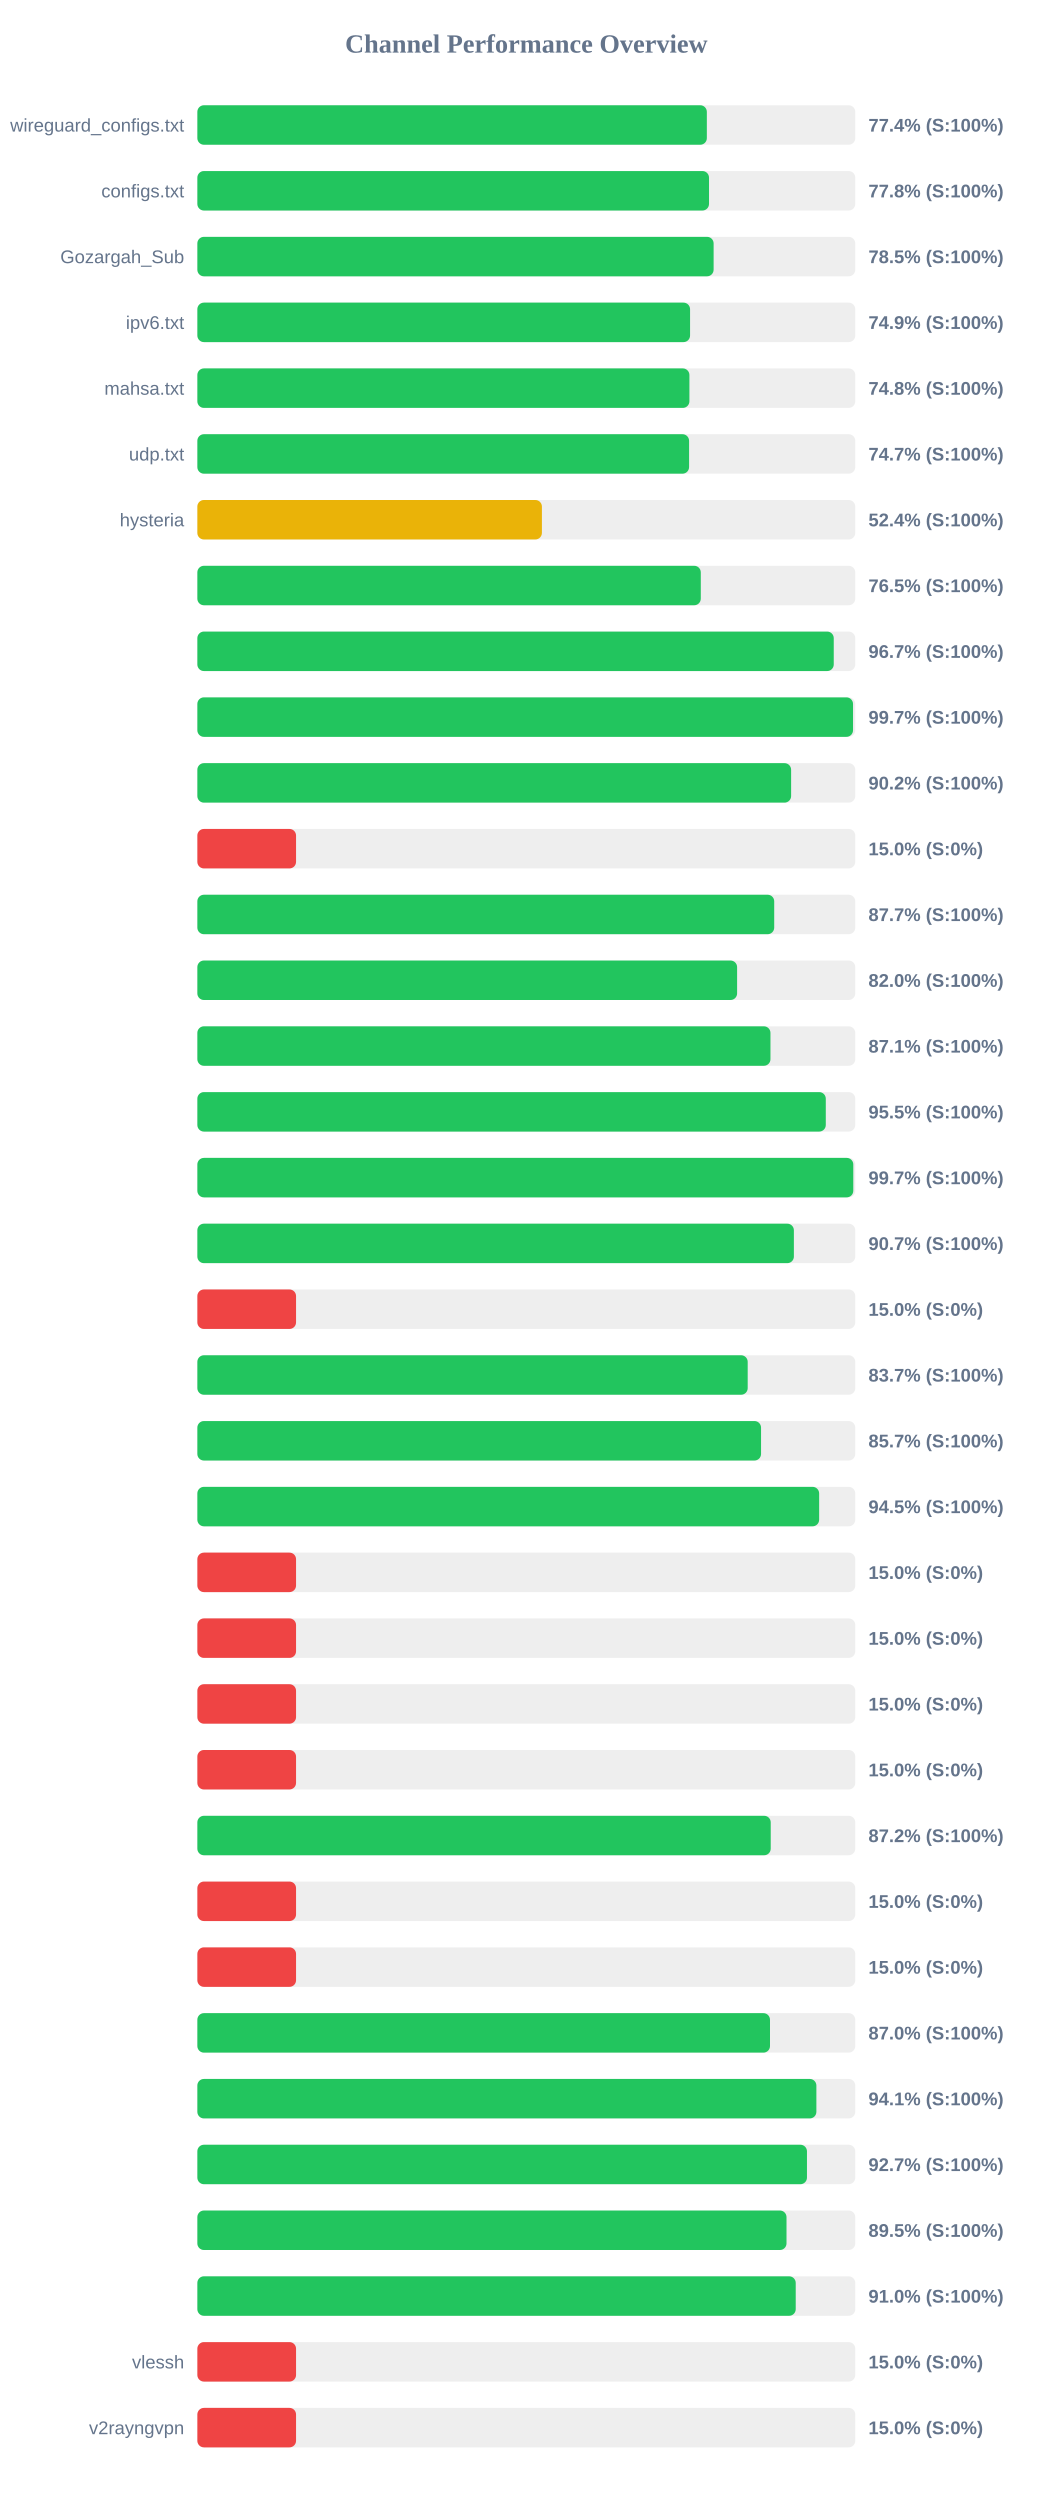
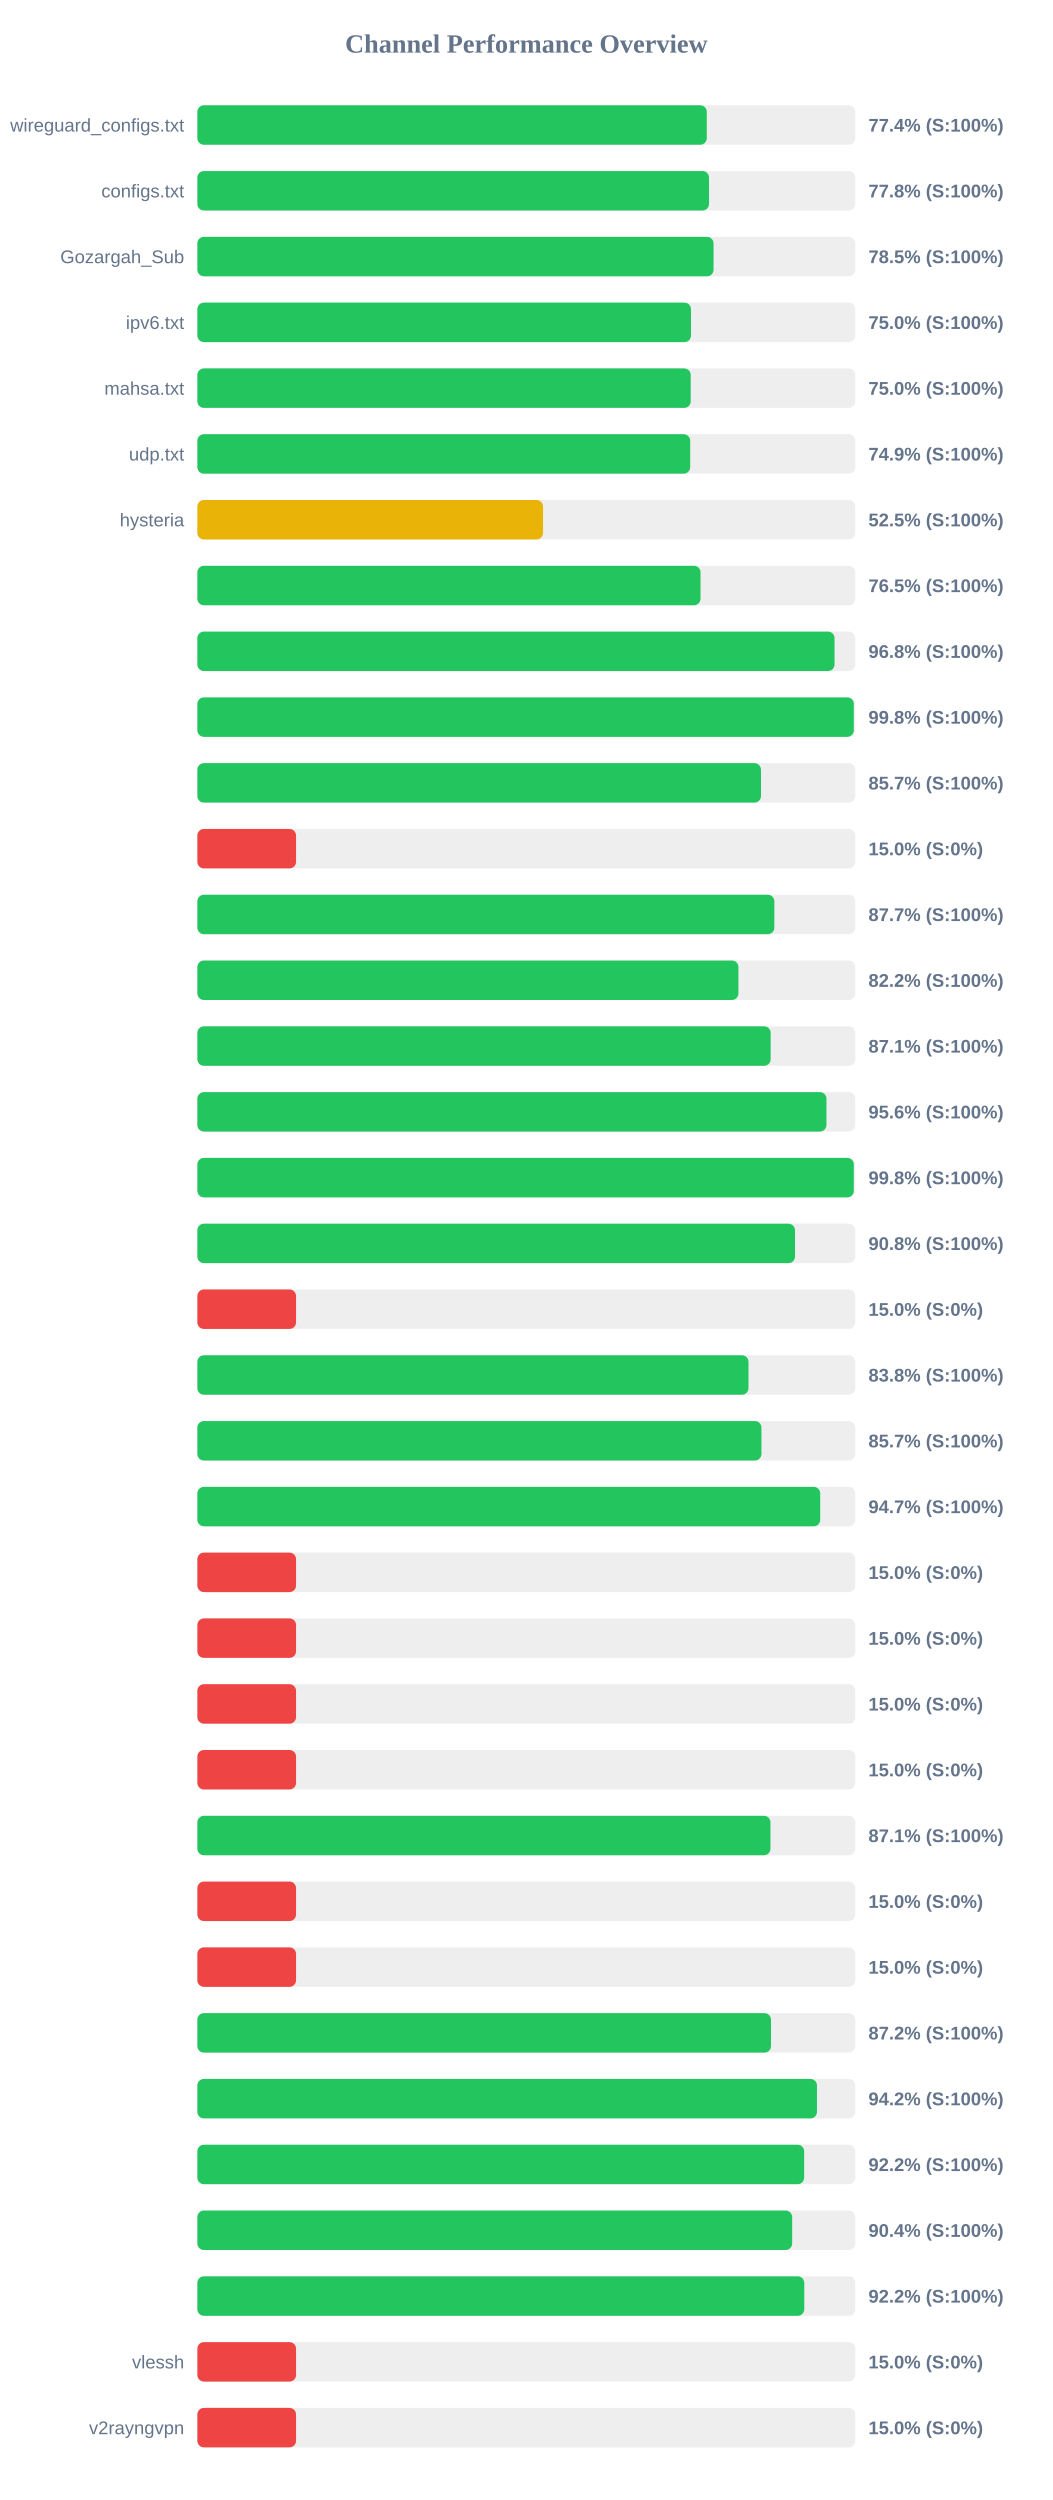
<svg xmlns="http://www.w3.org/2000/svg" width="800" height="1900" version="1.1">
  <style>
        .row { font: 14px Arial; fill: #64748b; }
        .score { font: bold 14px Arial; fill: #64748b; }
    </style>
  <text x="400" y="40" text-anchor="middle" font-size="20px" font-weight="bold" fill="#64748b">Channel Performance Overview</text>
  <rect x="150" y="80" width="500" height="30" fill="#eee" rx="5" />
-   <rect x="150" y="80" width="387.2" height="30" fill="#22c55e" rx="5" />
+   <rect x="150" y="80" width="387.15" height="30" fill="#22c55e" rx="5" />
  <text x="140" y="100" text-anchor="end" class="row">wireguard_configs.txt</text>
  <text x="660" y="100" text-anchor="start" class="score">77.4% (S:100%)</text>
  <rect x="150" y="130" width="500" height="30" fill="#eee" rx="5" />
  <rect x="150" y="130" width="388.85" height="30" fill="#22c55e" rx="5" />
  <text x="140" y="150" text-anchor="end" class="row">configs.txt</text>
  <text x="660" y="150" text-anchor="start" class="score">77.8% (S:100%)</text>
  <rect x="150" y="180" width="500" height="30" fill="#eee" rx="5" />
-   <rect x="150" y="180" width="392.35" height="30" fill="#22c55e" rx="5" />
+   <rect x="150" y="180" width="392.3" height="30" fill="#22c55e" rx="5" />
  <text x="140" y="200" text-anchor="end" class="row">Gozargah_Sub</text>
  <text x="660" y="200" text-anchor="start" class="score">78.5% (S:100%)</text>
  <rect x="150" y="230" width="500" height="30" fill="#eee" rx="5" />
-   <rect x="150" y="230" width="374.45" height="30" fill="#22c55e" rx="5" />
+   <rect x="150" y="230" width="375.15" height="30" fill="#22c55e" rx="5" />
  <text x="140" y="250" text-anchor="end" class="row">ipv6.txt</text>
-   <text x="660" y="250" text-anchor="start" class="score">74.9% (S:100%)</text>
+   <text x="660" y="250" text-anchor="start" class="score">75.0% (S:100%)</text>
  <rect x="150" y="280" width="500" height="30" fill="#eee" rx="5" />
-   <rect x="150" y="280" width="373.95" height="30" fill="#22c55e" rx="5" />
+   <rect x="150" y="280" width="374.95" height="30" fill="#22c55e" rx="5" />
  <text x="140" y="300" text-anchor="end" class="row">mahsa.txt</text>
-   <text x="660" y="300" text-anchor="start" class="score">74.8% (S:100%)</text>
+   <text x="660" y="300" text-anchor="start" class="score">75.0% (S:100%)</text>
  <rect x="150" y="330" width="500" height="30" fill="#eee" rx="5" />
-   <rect x="150" y="330" width="373.7" height="30" fill="#22c55e" rx="5" />
+   <rect x="150" y="330" width="374.55" height="30" fill="#22c55e" rx="5" />
  <text x="140" y="350" text-anchor="end" class="row">udp.txt</text>
-   <text x="660" y="350" text-anchor="start" class="score">74.7% (S:100%)</text>
+   <text x="660" y="350" text-anchor="start" class="score">74.9% (S:100%)</text>
  <rect x="150" y="380" width="500" height="30" fill="#eee" rx="5" />
-   <rect x="150" y="380" width="261.85" height="30" fill="#eab308" rx="5" />
+   <rect x="150" y="380" width="262.7" height="30" fill="#eab308" rx="5" />
  <text x="140" y="400" text-anchor="end" class="row">hysteria</text>
-   <text x="660" y="400" text-anchor="start" class="score">52.4% (S:100%)</text>
+   <text x="660" y="400" text-anchor="start" class="score">52.5% (S:100%)</text>
  <rect x="150" y="430" width="500" height="30" fill="#eee" rx="5" />
-   <rect x="150" y="430" width="382.6" height="30" fill="#22c55e" rx="5" />
+   <rect x="150" y="430" width="382.4" height="30" fill="#22c55e" rx="5" />
  <text x="140" y="450" text-anchor="end" class="row" />
  <text x="660" y="450" text-anchor="start" class="score">76.5% (S:100%)</text>
  <rect x="150" y="480" width="500" height="30" fill="#eee" rx="5" />
-   <rect x="150" y="480" width="483.65" height="30" fill="#22c55e" rx="5" />
+   <rect x="150" y="480" width="484.25" height="30" fill="#22c55e" rx="5" />
  <text x="140" y="500" text-anchor="end" class="row" />
-   <text x="660" y="500" text-anchor="start" class="score">96.7% (S:100%)</text>
+   <text x="660" y="500" text-anchor="start" class="score">96.8% (S:100%)</text>
  <rect x="150" y="530" width="500" height="30" fill="#eee" rx="5" />
-   <rect x="150" y="530" width="498.3" height="30" fill="#22c55e" rx="5" />
+   <rect x="150" y="530" width="498.9" height="30" fill="#22c55e" rx="5" />
  <text x="140" y="550" text-anchor="end" class="row" />
-   <text x="660" y="550" text-anchor="start" class="score">99.7% (S:100%)</text>
+   <text x="660" y="550" text-anchor="start" class="score">99.8% (S:100%)</text>
  <rect x="150" y="580" width="500" height="30" fill="#eee" rx="5" />
-   <rect x="150" y="580" width="451.25" height="30" fill="#22c55e" rx="5" />
+   <rect x="150" y="580" width="428.35" height="30" fill="#22c55e" rx="5" />
  <text x="140" y="600" text-anchor="end" class="row" />
-   <text x="660" y="600" text-anchor="start" class="score">90.2% (S:100%)</text>
+   <text x="660" y="600" text-anchor="start" class="score">85.7% (S:100%)</text>
  <rect x="150" y="630" width="500" height="30" fill="#eee" rx="5" />
  <rect x="150" y="630" width="75.0" height="30" fill="#ef4444" rx="5" />
  <text x="140" y="650" text-anchor="end" class="row" />
  <text x="660" y="650" text-anchor="start" class="score">15.0% (S:0%)</text>
  <rect x="150" y="680" width="500" height="30" fill="#eee" rx="5" />
-   <rect x="150" y="680" width="438.4" height="30" fill="#22c55e" rx="5" />
+   <rect x="150" y="680" width="438.5" height="30" fill="#22c55e" rx="5" />
  <text x="140" y="700" text-anchor="end" class="row" />
  <text x="660" y="700" text-anchor="start" class="score">87.7% (S:100%)</text>
  <rect x="150" y="730" width="500" height="30" fill="#eee" rx="5" />
-   <rect x="150" y="730" width="410.2" height="30" fill="#22c55e" rx="5" />
+   <rect x="150" y="730" width="411.2" height="30" fill="#22c55e" rx="5" />
  <text x="140" y="750" text-anchor="end" class="row" />
-   <text x="660" y="750" text-anchor="start" class="score">82.0% (S:100%)</text>
+   <text x="660" y="750" text-anchor="start" class="score">82.2% (S:100%)</text>
  <rect x="150" y="780" width="500" height="30" fill="#eee" rx="5" />
-   <rect x="150" y="780" width="435.55" height="30" fill="#22c55e" rx="5" />
+   <rect x="150" y="780" width="435.7" height="30" fill="#22c55e" rx="5" />
  <text x="140" y="800" text-anchor="end" class="row" />
  <text x="660" y="800" text-anchor="start" class="score">87.1% (S:100%)</text>
  <rect x="150" y="830" width="500" height="30" fill="#eee" rx="5" />
-   <rect x="150" y="830" width="477.6" height="30" fill="#22c55e" rx="5" />
+   <rect x="150" y="830" width="478.1" height="30" fill="#22c55e" rx="5" />
  <text x="140" y="850" text-anchor="end" class="row" />
-   <text x="660" y="850" text-anchor="start" class="score">95.5% (S:100%)</text>
+   <text x="660" y="850" text-anchor="start" class="score">95.6% (S:100%)</text>
  <rect x="150" y="880" width="500" height="30" fill="#eee" rx="5" />
-   <rect x="150" y="880" width="498.5" height="30" fill="#22c55e" rx="5" />
+   <rect x="150" y="880" width="498.9" height="30" fill="#22c55e" rx="5" />
  <text x="140" y="900" text-anchor="end" class="row" />
-   <text x="660" y="900" text-anchor="start" class="score">99.7% (S:100%)</text>
+   <text x="660" y="900" text-anchor="start" class="score">99.8% (S:100%)</text>
  <rect x="150" y="930" width="500" height="30" fill="#eee" rx="5" />
-   <rect x="150" y="930" width="453.35" height="30" fill="#22c55e" rx="5" />
+   <rect x="150" y="930" width="454.2" height="30" fill="#22c55e" rx="5" />
  <text x="140" y="950" text-anchor="end" class="row" />
-   <text x="660" y="950" text-anchor="start" class="score">90.7% (S:100%)</text>
+   <text x="660" y="950" text-anchor="start" class="score">90.8% (S:100%)</text>
  <rect x="150" y="980" width="500" height="30" fill="#eee" rx="5" />
  <rect x="150" y="980" width="75.0" height="30" fill="#ef4444" rx="5" />
  <text x="140" y="1000" text-anchor="end" class="row" />
  <text x="660" y="1000" text-anchor="start" class="score">15.0% (S:0%)</text>
  <rect x="150" y="1030" width="500" height="30" fill="#eee" rx="5" />
-   <rect x="150" y="1030" width="418.25" height="30" fill="#22c55e" rx="5" />
+   <rect x="150" y="1030" width="418.85" height="30" fill="#22c55e" rx="5" />
  <text x="140" y="1050" text-anchor="end" class="row" />
-   <text x="660" y="1050" text-anchor="start" class="score">83.7% (S:100%)</text>
+   <text x="660" y="1050" text-anchor="start" class="score">83.8% (S:100%)</text>
  <rect x="150" y="1080" width="500" height="30" fill="#eee" rx="5" />
-   <rect x="150" y="1080" width="428.4" height="30" fill="#22c55e" rx="5" />
+   <rect x="150" y="1080" width="428.7" height="30" fill="#22c55e" rx="5" />
  <text x="140" y="1100" text-anchor="end" class="row" />
  <text x="660" y="1100" text-anchor="start" class="score">85.7% (S:100%)</text>
  <rect x="150" y="1130" width="500" height="30" fill="#eee" rx="5" />
-   <rect x="150" y="1130" width="472.55" height="30" fill="#22c55e" rx="5" />
+   <rect x="150" y="1130" width="473.35" height="30" fill="#22c55e" rx="5" />
  <text x="140" y="1150" text-anchor="end" class="row" />
-   <text x="660" y="1150" text-anchor="start" class="score">94.5% (S:100%)</text>
+   <text x="660" y="1150" text-anchor="start" class="score">94.7% (S:100%)</text>
  <rect x="150" y="1180" width="500" height="30" fill="#eee" rx="5" />
  <rect x="150" y="1180" width="75.0" height="30" fill="#ef4444" rx="5" />
  <text x="140" y="1200" text-anchor="end" class="row" />
  <text x="660" y="1200" text-anchor="start" class="score">15.0% (S:0%)</text>
  <rect x="150" y="1230" width="500" height="30" fill="#eee" rx="5" />
  <rect x="150" y="1230" width="75.0" height="30" fill="#ef4444" rx="5" />
  <text x="140" y="1250" text-anchor="end" class="row" />
  <text x="660" y="1250" text-anchor="start" class="score">15.0% (S:0%)</text>
  <rect x="150" y="1280" width="500" height="30" fill="#eee" rx="5" />
  <rect x="150" y="1280" width="75.0" height="30" fill="#ef4444" rx="5" />
  <text x="140" y="1300" text-anchor="end" class="row" />
  <text x="660" y="1300" text-anchor="start" class="score">15.0% (S:0%)</text>
  <rect x="150" y="1330" width="500" height="30" fill="#eee" rx="5" />
  <rect x="150" y="1330" width="75.0" height="30" fill="#ef4444" rx="5" />
  <text x="140" y="1350" text-anchor="end" class="row" />
  <text x="660" y="1350" text-anchor="start" class="score">15.0% (S:0%)</text>
  <rect x="150" y="1380" width="500" height="30" fill="#eee" rx="5" />
-   <rect x="150" y="1380" width="435.75" height="30" fill="#22c55e" rx="5" />
+   <rect x="150" y="1380" width="435.55" height="30" fill="#22c55e" rx="5" />
  <text x="140" y="1400" text-anchor="end" class="row" />
-   <text x="660" y="1400" text-anchor="start" class="score">87.2% (S:100%)</text>
+   <text x="660" y="1400" text-anchor="start" class="score">87.1% (S:100%)</text>
  <rect x="150" y="1430" width="500" height="30" fill="#eee" rx="5" />
  <rect x="150" y="1430" width="75.0" height="30" fill="#ef4444" rx="5" />
  <text x="140" y="1450" text-anchor="end" class="row" />
  <text x="660" y="1450" text-anchor="start" class="score">15.0% (S:0%)</text>
  <rect x="150" y="1480" width="500" height="30" fill="#eee" rx="5" />
  <rect x="150" y="1480" width="75.0" height="30" fill="#ef4444" rx="5" />
  <text x="140" y="1500" text-anchor="end" class="row" />
  <text x="660" y="1500" text-anchor="start" class="score">15.0% (S:0%)</text>
  <rect x="150" y="1530" width="500" height="30" fill="#eee" rx="5" />
-   <rect x="150" y="1530" width="435.2" height="30" fill="#22c55e" rx="5" />
+   <rect x="150" y="1530" width="435.95" height="30" fill="#22c55e" rx="5" />
  <text x="140" y="1550" text-anchor="end" class="row" />
-   <text x="660" y="1550" text-anchor="start" class="score">87.0% (S:100%)</text>
+   <text x="660" y="1550" text-anchor="start" class="score">87.2% (S:100%)</text>
  <rect x="150" y="1580" width="500" height="30" fill="#eee" rx="5" />
-   <rect x="150" y="1580" width="470.45" height="30" fill="#22c55e" rx="5" />
+   <rect x="150" y="1580" width="470.9" height="30" fill="#22c55e" rx="5" />
  <text x="140" y="1600" text-anchor="end" class="row" />
-   <text x="660" y="1600" text-anchor="start" class="score">94.1% (S:100%)</text>
+   <text x="660" y="1600" text-anchor="start" class="score">94.2% (S:100%)</text>
  <rect x="150" y="1630" width="500" height="30" fill="#eee" rx="5" />
-   <rect x="150" y="1630" width="463.3" height="30" fill="#22c55e" rx="5" />
+   <rect x="150" y="1630" width="461.15" height="30" fill="#22c55e" rx="5" />
  <text x="140" y="1650" text-anchor="end" class="row" />
-   <text x="660" y="1650" text-anchor="start" class="score">92.7% (S:100%)</text>
+   <text x="660" y="1650" text-anchor="start" class="score">92.2% (S:100%)</text>
  <rect x="150" y="1680" width="500" height="30" fill="#eee" rx="5" />
-   <rect x="150" y="1680" width="447.75" height="30" fill="#22c55e" rx="5" />
+   <rect x="150" y="1680" width="452.05" height="30" fill="#22c55e" rx="5" />
  <text x="140" y="1700" text-anchor="end" class="row" />
-   <text x="660" y="1700" text-anchor="start" class="score">89.5% (S:100%)</text>
+   <text x="660" y="1700" text-anchor="start" class="score">90.4% (S:100%)</text>
  <rect x="150" y="1730" width="500" height="30" fill="#eee" rx="5" />
-   <rect x="150" y="1730" width="454.75" height="30" fill="#22c55e" rx="5" />
+   <rect x="150" y="1730" width="461.25" height="30" fill="#22c55e" rx="5" />
  <text x="140" y="1750" text-anchor="end" class="row" />
-   <text x="660" y="1750" text-anchor="start" class="score">91.0% (S:100%)</text>
+   <text x="660" y="1750" text-anchor="start" class="score">92.2% (S:100%)</text>
  <rect x="150" y="1780" width="500" height="30" fill="#eee" rx="5" />
  <rect x="150" y="1780" width="75.0" height="30" fill="#ef4444" rx="5" />
  <text x="140" y="1800" text-anchor="end" class="row">vlessh</text>
  <text x="660" y="1800" text-anchor="start" class="score">15.0% (S:0%)</text>
  <rect x="150" y="1830" width="500" height="30" fill="#eee" rx="5" />
  <rect x="150" y="1830" width="75.0" height="30" fill="#ef4444" rx="5" />
  <text x="140" y="1850" text-anchor="end" class="row">v2rayngvpn</text>
  <text x="660" y="1850" text-anchor="start" class="score">15.0% (S:0%)</text>
</svg>
